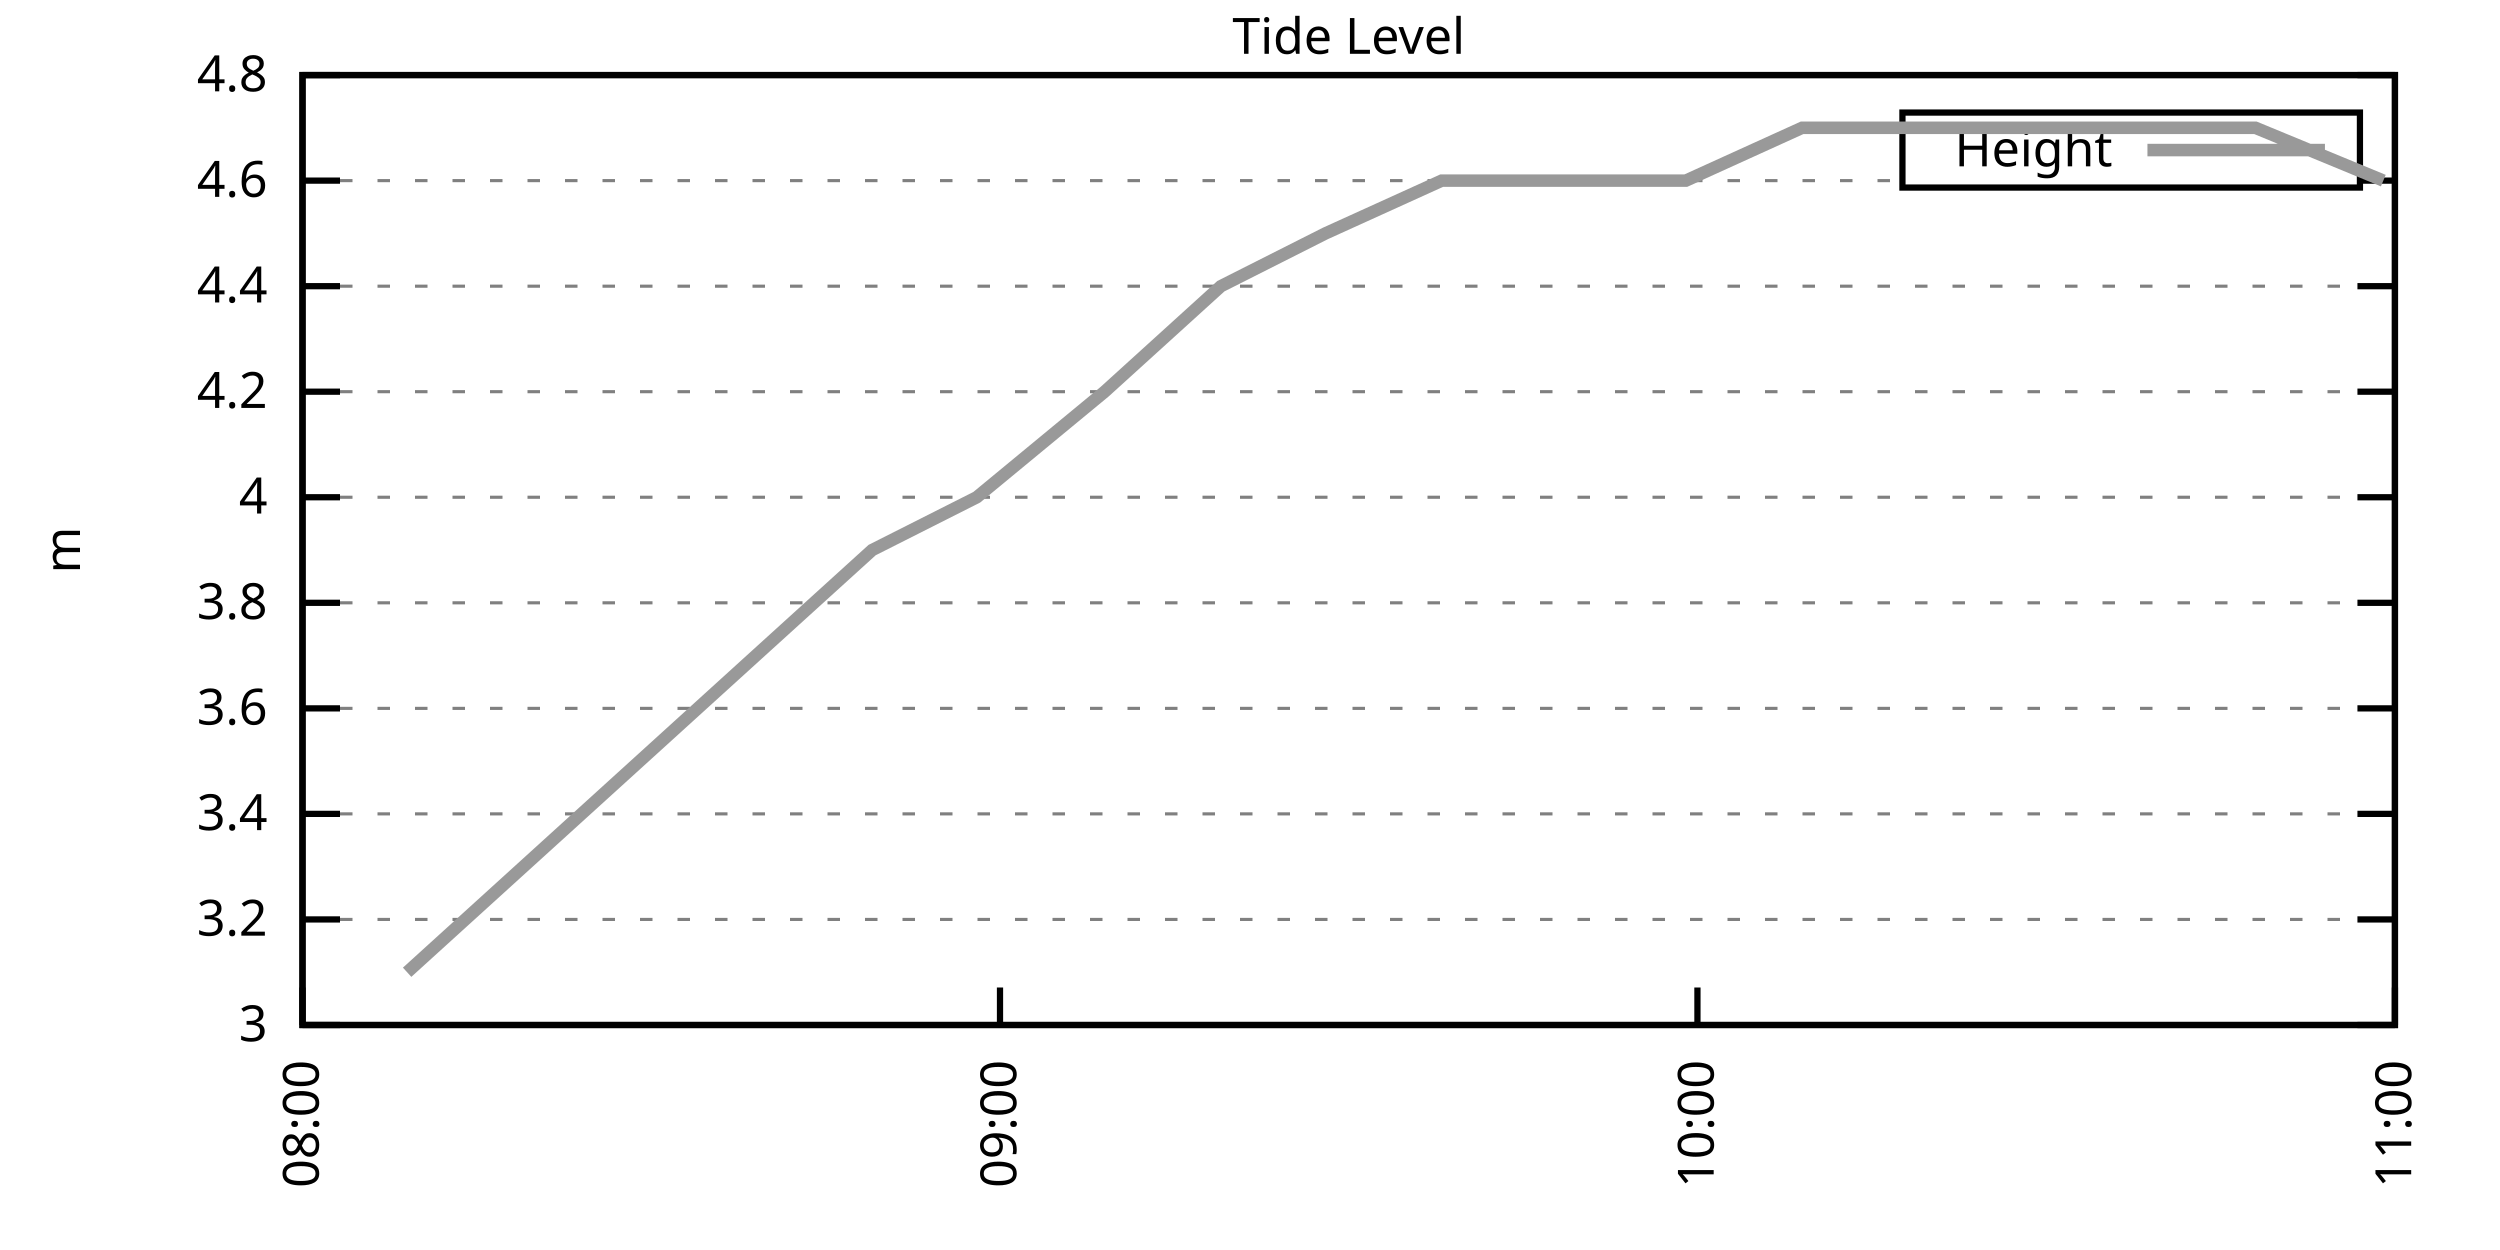
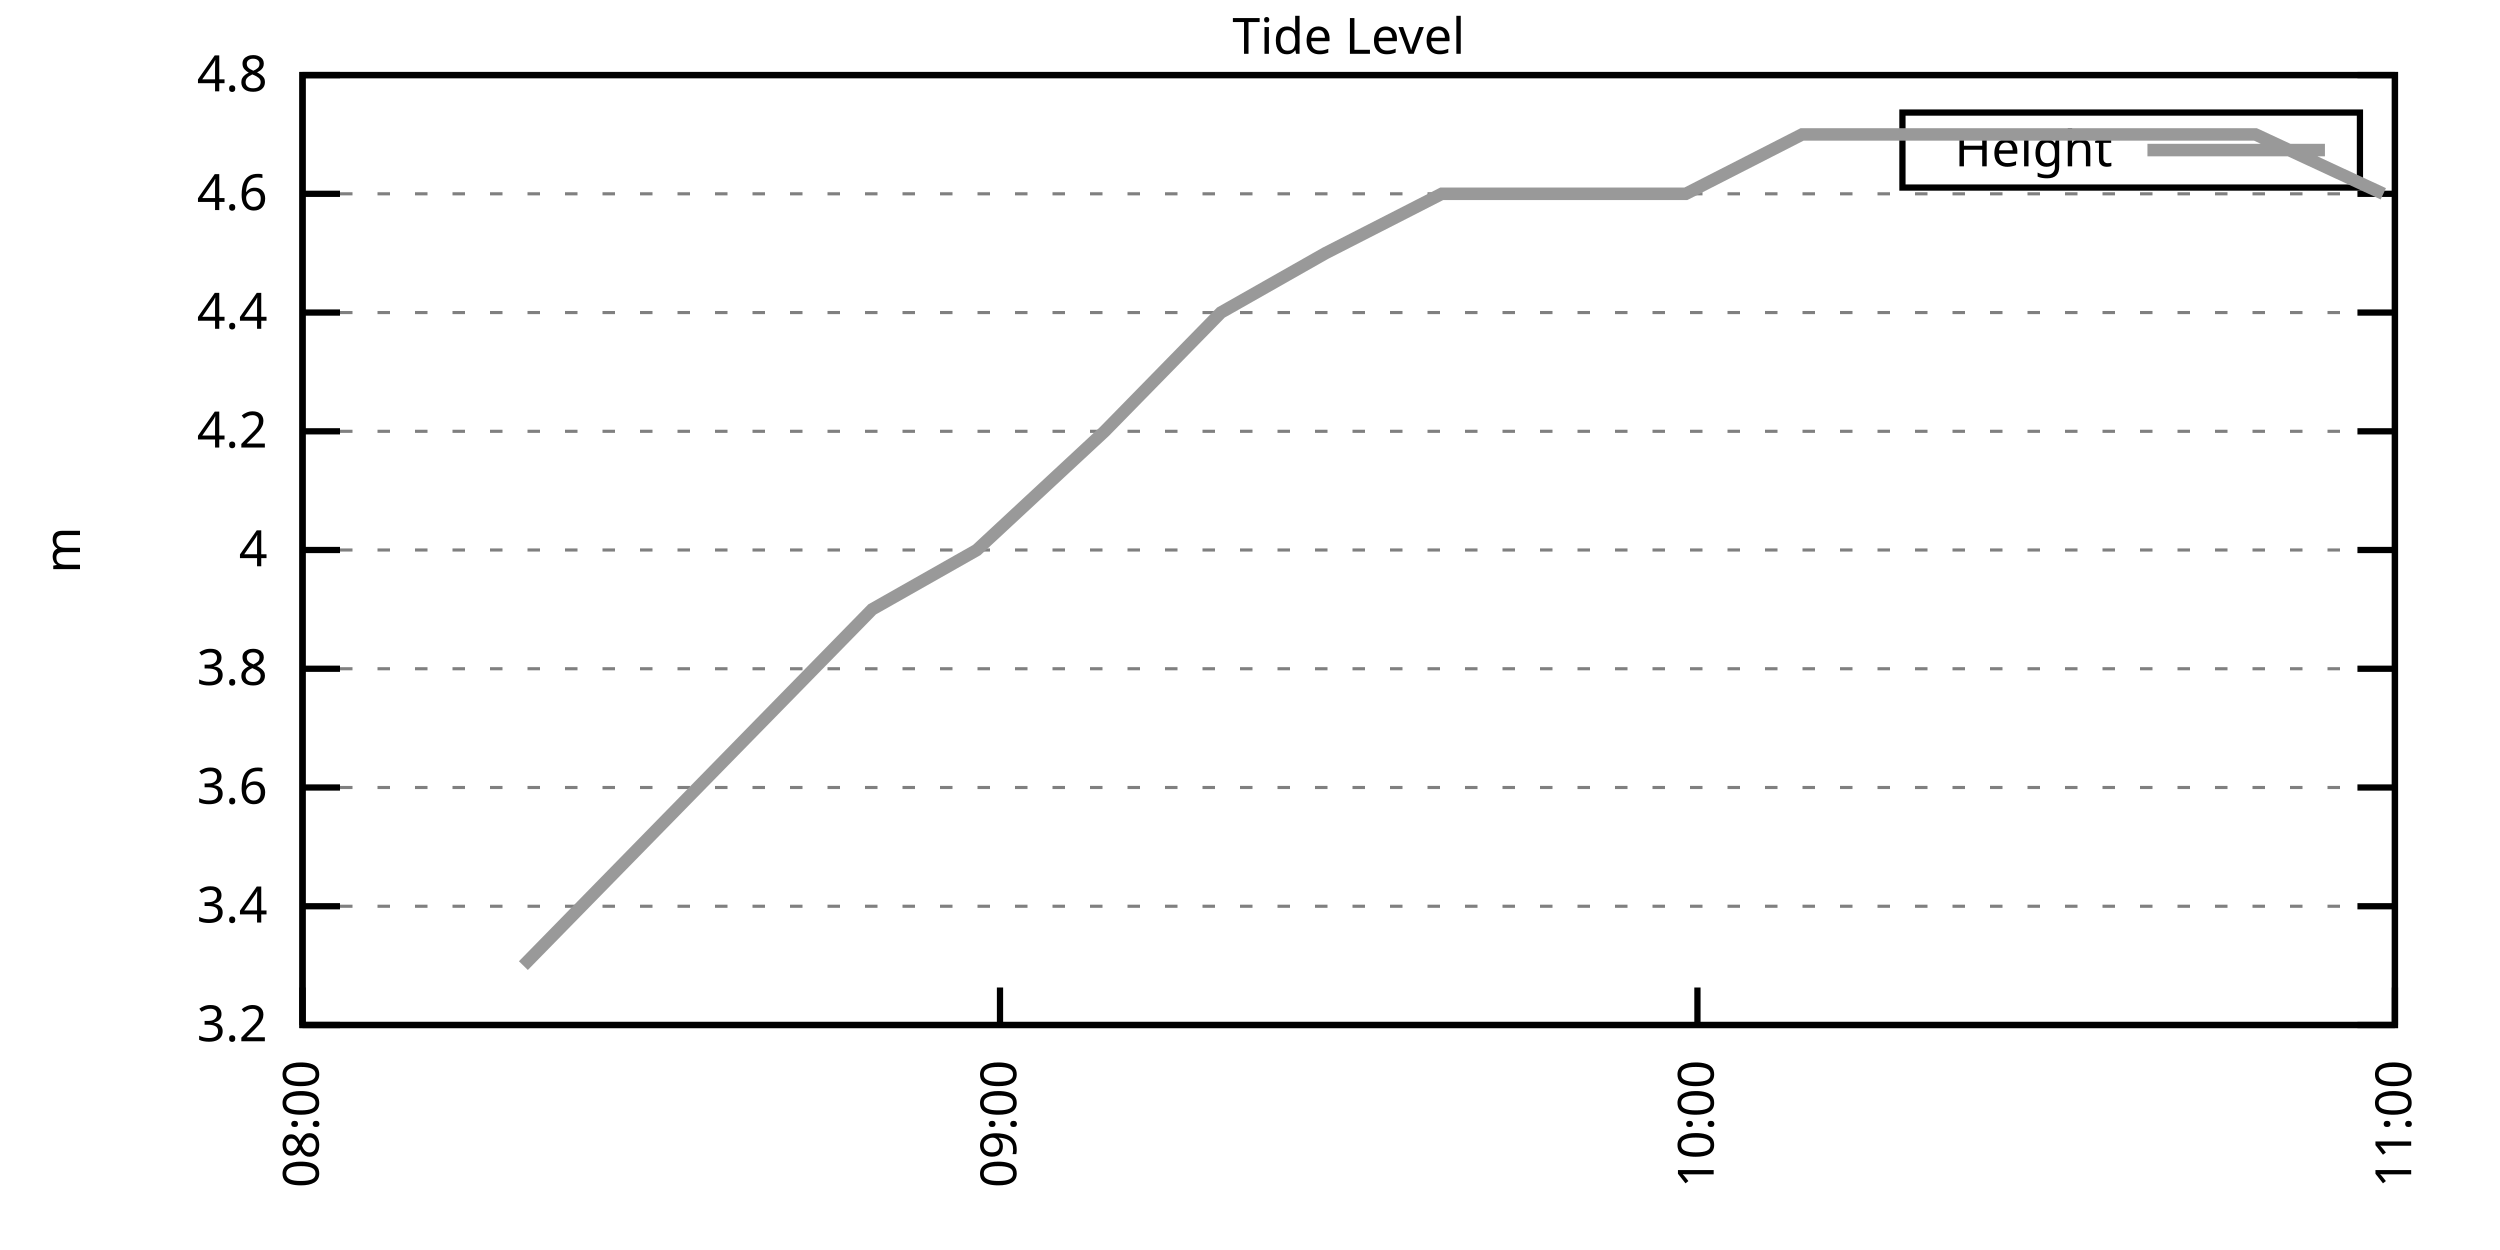
<svg xmlns="http://www.w3.org/2000/svg" xmlns:xlink="http://www.w3.org/1999/xlink" width="400" height="200" viewBox="0 0 400 200">
  <g id="gnuplot_canvas">
    <rect x="0" y="0" width="400" height="200" fill="none" />
    <defs>
      <circle id="gpDot" r="0.5" stroke-width="0.5" stroke="currentColor" />
      <path id="gpPt0" stroke-width="0.333" stroke="currentColor" d="M-1,0 h2 M0,-1 v2" />
      <path id="gpPt1" stroke-width="0.333" stroke="currentColor" d="M-1,-1 L1,1 M1,-1 L-1,1" />
      <path id="gpPt2" stroke-width="0.333" stroke="currentColor" d="M-1,0 L1,0 M0,-1 L0,1 M-1,-1 L1,1 M-1,1 L1,-1" />
      <rect id="gpPt3" stroke-width="0.333" stroke="currentColor" x="-1" y="-1" width="2" height="2" />
      <rect id="gpPt4" stroke-width="0.333" stroke="currentColor" fill="currentColor" x="-1" y="-1" width="2" height="2" />
      <circle id="gpPt5" stroke-width="0.333" stroke="currentColor" cx="0" cy="0" r="1" />
      <use xlink:href="#gpPt5" id="gpPt6" fill="currentColor" stroke="none" />
      <path id="gpPt7" stroke-width="0.333" stroke="currentColor" d="M0,-1.33 L-1.33,0.67 L1.33,0.67 z" />
      <use xlink:href="#gpPt7" id="gpPt8" fill="currentColor" stroke="none" />
      <use xlink:href="#gpPt7" id="gpPt9" stroke="currentColor" transform="rotate(180)" />
      <use xlink:href="#gpPt9" id="gpPt10" fill="currentColor" stroke="none" />
      <use xlink:href="#gpPt3" id="gpPt11" stroke="currentColor" transform="rotate(45)" />
      <use xlink:href="#gpPt11" id="gpPt12" fill="currentColor" stroke="none" />
      <path id="gpPt13" stroke-width="0.333" stroke="currentColor" d="M0,1.330 L1.265,0.411 L0.782,-1.067 L-0.782,-1.076 L-1.265,0.411 z" />
      <use xlink:href="#gpPt13" id="gpPt14" fill="currentColor" stroke="none" />
      <filter id="textbox" filterUnits="objectBoundingBox" x="0" y="0" height="1" width="1">
        <feFlood flood-color="white" flood-opacity="1" result="bgnd" />
        <feComposite in="SourceGraphic" in2="bgnd" operator="atop" />
      </filter>
      <filter id="greybox" filterUnits="objectBoundingBox" x="0" y="0" height="1" width="1">
        <feFlood flood-color="lightgrey" flood-opacity="1" result="grey" />
        <feComposite in="SourceGraphic" in2="grey" operator="atop" />
      </filter>
    </defs>
    <g fill="none" color="white" stroke="currentColor" stroke-width="1.00" stroke-linecap="butt" stroke-linejoin="miter">
</g>
    <g fill="none" color="black" stroke="currentColor" stroke-width="1.00" stroke-linecap="butt" stroke-linejoin="miter">
      <g stroke="none" shape-rendering="crispEdges">
        <polygon fill="rgb(255, 255, 255)" points="48.40,164.00 383.18,164.00 383.18,12.02 48.40,12.02 " />
      </g>
    </g>
    <g fill="none" color="black" stroke="currentColor" stroke-width="1.00" stroke-linecap="butt" stroke-linejoin="miter">
</g>
    <g fill="none" color="black" stroke="black" stroke-width="0.50" stroke-linecap="butt" stroke-linejoin="miter">
</g>
    <g fill="none" color="gray" stroke="currentColor" stroke-width="0.50" stroke-linecap="butt" stroke-linejoin="miter">
      <path stroke="gray" stroke-dasharray="2,4" class="gridline" d="M48.40,164.00 L383.19,164.00  " />
    </g>
    <g fill="none" color="gray" stroke="gray" stroke-width="1.00" stroke-linecap="butt" stroke-linejoin="miter">
</g>
    <g fill="none" color="black" stroke="currentColor" stroke-width="1.00" stroke-linecap="butt" stroke-linejoin="miter">
      <path stroke="black" d="M48.40,164.00 L54.40,164.00 M383.19,164.00 L377.19,164.00  " />
      <g transform="translate(42.80,166.60)" stroke="none" fill="black" font-family="Sans" font-size="8.00" text-anchor="end">
        <text>
-           <tspan font-family="Sans"> 3</tspan>
-         </text>
-       </g>
-     </g>
-     <g fill="none" color="black" stroke="currentColor" stroke-width="1.00" stroke-linecap="butt" stroke-linejoin="miter">
- </g>
-     <g fill="none" color="black" stroke="black" stroke-width="0.50" stroke-linecap="butt" stroke-linejoin="miter">
- </g>
-     <g fill="none" color="gray" stroke="currentColor" stroke-width="0.50" stroke-linecap="butt" stroke-linejoin="miter">
-       <path stroke="gray" stroke-dasharray="2,4" class="gridline" d="M48.40,147.11 L383.19,147.11  " />
-     </g>
-     <g fill="none" color="gray" stroke="gray" stroke-width="1.00" stroke-linecap="butt" stroke-linejoin="miter">
- </g>
-     <g fill="none" color="black" stroke="currentColor" stroke-width="1.00" stroke-linecap="butt" stroke-linejoin="miter">
-       <path stroke="black" d="M48.40,147.11 L54.40,147.11 M383.19,147.11 L377.19,147.11  " />
-       <g transform="translate(42.80,149.71)" stroke="none" fill="black" font-family="Sans" font-size="8.00" text-anchor="end">
-         <text>
          <tspan font-family="Sans"> 3.2</tspan>
        </text>
      </g>
    </g>
    <g fill="none" color="black" stroke="currentColor" stroke-width="1.00" stroke-linecap="butt" stroke-linejoin="miter">
</g>
    <g fill="none" color="black" stroke="black" stroke-width="0.50" stroke-linecap="butt" stroke-linejoin="miter">
</g>
    <g fill="none" color="gray" stroke="currentColor" stroke-width="0.50" stroke-linecap="butt" stroke-linejoin="miter">
-       <path stroke="gray" stroke-dasharray="2,4" class="gridline" d="M48.40,130.22 L383.19,130.22  " />
-     </g>
-     <g fill="none" color="gray" stroke="gray" stroke-width="1.00" stroke-linecap="butt" stroke-linejoin="miter">
- </g>
-     <g fill="none" color="black" stroke="currentColor" stroke-width="1.00" stroke-linecap="butt" stroke-linejoin="miter">
-       <path stroke="black" d="M48.40,130.22 L54.40,130.22 M383.19,130.22 L377.19,130.22  " />
-       <g transform="translate(42.80,132.82)" stroke="none" fill="black" font-family="Sans" font-size="8.00" text-anchor="end">
+       <path stroke="gray" stroke-dasharray="2,4" class="gridline" d="M48.40,145.00 L383.19,145.00  " />
+     </g>
+     <g fill="none" color="gray" stroke="gray" stroke-width="1.00" stroke-linecap="butt" stroke-linejoin="miter">
+ </g>
+     <g fill="none" color="black" stroke="currentColor" stroke-width="1.00" stroke-linecap="butt" stroke-linejoin="miter">
+       <path stroke="black" d="M48.40,145.00 L54.40,145.00 M383.19,145.00 L377.19,145.00  " />
+       <g transform="translate(42.80,147.60)" stroke="none" fill="black" font-family="Sans" font-size="8.00" text-anchor="end">
        <text>
          <tspan font-family="Sans"> 3.4</tspan>
        </text>
      </g>
    </g>
    <g fill="none" color="black" stroke="currentColor" stroke-width="1.00" stroke-linecap="butt" stroke-linejoin="miter">
</g>
    <g fill="none" color="black" stroke="black" stroke-width="0.50" stroke-linecap="butt" stroke-linejoin="miter">
</g>
    <g fill="none" color="gray" stroke="currentColor" stroke-width="0.50" stroke-linecap="butt" stroke-linejoin="miter">
-       <path stroke="gray" stroke-dasharray="2,4" class="gridline" d="M48.40,113.34 L383.19,113.34  " />
-     </g>
-     <g fill="none" color="gray" stroke="gray" stroke-width="1.00" stroke-linecap="butt" stroke-linejoin="miter">
- </g>
-     <g fill="none" color="black" stroke="currentColor" stroke-width="1.00" stroke-linecap="butt" stroke-linejoin="miter">
-       <path stroke="black" d="M48.40,113.34 L54.40,113.34 M383.19,113.34 L377.19,113.34  " />
-       <g transform="translate(42.80,115.94)" stroke="none" fill="black" font-family="Sans" font-size="8.00" text-anchor="end">
+       <path stroke="gray" stroke-dasharray="2,4" class="gridline" d="M48.40,126.00 L383.19,126.00  " />
+     </g>
+     <g fill="none" color="gray" stroke="gray" stroke-width="1.00" stroke-linecap="butt" stroke-linejoin="miter">
+ </g>
+     <g fill="none" color="black" stroke="currentColor" stroke-width="1.00" stroke-linecap="butt" stroke-linejoin="miter">
+       <path stroke="black" d="M48.40,126.00 L54.40,126.00 M383.19,126.00 L377.19,126.00  " />
+       <g transform="translate(42.80,128.60)" stroke="none" fill="black" font-family="Sans" font-size="8.00" text-anchor="end">
        <text>
          <tspan font-family="Sans"> 3.6</tspan>
        </text>
      </g>
    </g>
    <g fill="none" color="black" stroke="currentColor" stroke-width="1.00" stroke-linecap="butt" stroke-linejoin="miter">
</g>
    <g fill="none" color="black" stroke="black" stroke-width="0.50" stroke-linecap="butt" stroke-linejoin="miter">
</g>
    <g fill="none" color="gray" stroke="currentColor" stroke-width="0.50" stroke-linecap="butt" stroke-linejoin="miter">
-       <path stroke="gray" stroke-dasharray="2,4" class="gridline" d="M48.40,96.45 L383.19,96.45  " />
-     </g>
-     <g fill="none" color="gray" stroke="gray" stroke-width="1.00" stroke-linecap="butt" stroke-linejoin="miter">
- </g>
-     <g fill="none" color="black" stroke="currentColor" stroke-width="1.00" stroke-linecap="butt" stroke-linejoin="miter">
-       <path stroke="black" d="M48.40,96.45 L54.40,96.45 M383.19,96.45 L377.19,96.45  " />
-       <g transform="translate(42.80,99.05)" stroke="none" fill="black" font-family="Sans" font-size="8.00" text-anchor="end">
+       <path stroke="gray" stroke-dasharray="2,4" class="gridline" d="M48.40,107.00 L383.19,107.00  " />
+     </g>
+     <g fill="none" color="gray" stroke="gray" stroke-width="1.00" stroke-linecap="butt" stroke-linejoin="miter">
+ </g>
+     <g fill="none" color="black" stroke="currentColor" stroke-width="1.00" stroke-linecap="butt" stroke-linejoin="miter">
+       <path stroke="black" d="M48.40,107.00 L54.40,107.00 M383.19,107.00 L377.19,107.00  " />
+       <g transform="translate(42.80,109.60)" stroke="none" fill="black" font-family="Sans" font-size="8.00" text-anchor="end">
        <text>
          <tspan font-family="Sans"> 3.8</tspan>
        </text>
      </g>
    </g>
    <g fill="none" color="black" stroke="currentColor" stroke-width="1.00" stroke-linecap="butt" stroke-linejoin="miter">
</g>
    <g fill="none" color="black" stroke="black" stroke-width="0.50" stroke-linecap="butt" stroke-linejoin="miter">
</g>
    <g fill="none" color="gray" stroke="currentColor" stroke-width="0.50" stroke-linecap="butt" stroke-linejoin="miter">
-       <path stroke="gray" stroke-dasharray="2,4" class="gridline" d="M48.40,79.56 L383.19,79.56  " />
-     </g>
-     <g fill="none" color="gray" stroke="gray" stroke-width="1.00" stroke-linecap="butt" stroke-linejoin="miter">
- </g>
-     <g fill="none" color="black" stroke="currentColor" stroke-width="1.00" stroke-linecap="butt" stroke-linejoin="miter">
-       <path stroke="black" d="M48.40,79.56 L54.40,79.56 M383.19,79.56 L377.19,79.56  " />
-       <g transform="translate(42.80,82.16)" stroke="none" fill="black" font-family="Sans" font-size="8.00" text-anchor="end">
+       <path stroke="gray" stroke-dasharray="2,4" class="gridline" d="M48.40,88.00 L383.19,88.00  " />
+     </g>
+     <g fill="none" color="gray" stroke="gray" stroke-width="1.00" stroke-linecap="butt" stroke-linejoin="miter">
+ </g>
+     <g fill="none" color="black" stroke="currentColor" stroke-width="1.00" stroke-linecap="butt" stroke-linejoin="miter">
+       <path stroke="black" d="M48.40,88.00 L54.40,88.00 M383.19,88.00 L377.19,88.00  " />
+       <g transform="translate(42.80,90.60)" stroke="none" fill="black" font-family="Sans" font-size="8.00" text-anchor="end">
        <text>
          <tspan font-family="Sans"> 4</tspan>
        </text>
      </g>
    </g>
    <g fill="none" color="black" stroke="currentColor" stroke-width="1.00" stroke-linecap="butt" stroke-linejoin="miter">
</g>
    <g fill="none" color="black" stroke="black" stroke-width="0.50" stroke-linecap="butt" stroke-linejoin="miter">
</g>
    <g fill="none" color="gray" stroke="currentColor" stroke-width="0.50" stroke-linecap="butt" stroke-linejoin="miter">
-       <path stroke="gray" stroke-dasharray="2,4" class="gridline" d="M48.40,62.67 L383.19,62.67  " />
-     </g>
-     <g fill="none" color="gray" stroke="gray" stroke-width="1.00" stroke-linecap="butt" stroke-linejoin="miter">
- </g>
-     <g fill="none" color="black" stroke="currentColor" stroke-width="1.00" stroke-linecap="butt" stroke-linejoin="miter">
-       <path stroke="black" d="M48.40,62.67 L54.40,62.67 M383.19,62.67 L377.19,62.67  " />
-       <g transform="translate(42.80,65.27)" stroke="none" fill="black" font-family="Sans" font-size="8.00" text-anchor="end">
+       <path stroke="gray" stroke-dasharray="2,4" class="gridline" d="M48.40,69.01 L383.19,69.01  " />
+     </g>
+     <g fill="none" color="gray" stroke="gray" stroke-width="1.00" stroke-linecap="butt" stroke-linejoin="miter">
+ </g>
+     <g fill="none" color="black" stroke="currentColor" stroke-width="1.00" stroke-linecap="butt" stroke-linejoin="miter">
+       <path stroke="black" d="M48.40,69.01 L54.40,69.01 M383.19,69.01 L377.19,69.01  " />
+       <g transform="translate(42.80,71.61)" stroke="none" fill="black" font-family="Sans" font-size="8.00" text-anchor="end">
        <text>
          <tspan font-family="Sans"> 4.2</tspan>
        </text>
      </g>
    </g>
    <g fill="none" color="black" stroke="currentColor" stroke-width="1.00" stroke-linecap="butt" stroke-linejoin="miter">
</g>
    <g fill="none" color="black" stroke="black" stroke-width="0.50" stroke-linecap="butt" stroke-linejoin="miter">
</g>
    <g fill="none" color="gray" stroke="currentColor" stroke-width="0.50" stroke-linecap="butt" stroke-linejoin="miter">
-       <path stroke="gray" stroke-dasharray="2,4" class="gridline" d="M48.40,45.79 L383.19,45.79  " />
-     </g>
-     <g fill="none" color="gray" stroke="gray" stroke-width="1.00" stroke-linecap="butt" stroke-linejoin="miter">
- </g>
-     <g fill="none" color="black" stroke="currentColor" stroke-width="1.00" stroke-linecap="butt" stroke-linejoin="miter">
-       <path stroke="black" d="M48.40,45.79 L54.40,45.79 M383.19,45.79 L377.19,45.79  " />
-       <g transform="translate(42.80,48.39)" stroke="none" fill="black" font-family="Sans" font-size="8.00" text-anchor="end">
+       <path stroke="gray" stroke-dasharray="2,4" class="gridline" d="M48.40,50.01 L383.19,50.01  " />
+     </g>
+     <g fill="none" color="gray" stroke="gray" stroke-width="1.00" stroke-linecap="butt" stroke-linejoin="miter">
+ </g>
+     <g fill="none" color="black" stroke="currentColor" stroke-width="1.00" stroke-linecap="butt" stroke-linejoin="miter">
+       <path stroke="black" d="M48.40,50.01 L54.40,50.01 M383.19,50.01 L377.19,50.01  " />
+       <g transform="translate(42.80,52.61)" stroke="none" fill="black" font-family="Sans" font-size="8.00" text-anchor="end">
        <text>
          <tspan font-family="Sans"> 4.4</tspan>
        </text>
      </g>
    </g>
    <g fill="none" color="black" stroke="currentColor" stroke-width="1.00" stroke-linecap="butt" stroke-linejoin="miter">
</g>
    <g fill="none" color="black" stroke="black" stroke-width="0.50" stroke-linecap="butt" stroke-linejoin="miter">
</g>
    <g fill="none" color="gray" stroke="currentColor" stroke-width="0.50" stroke-linecap="butt" stroke-linejoin="miter">
-       <path stroke="gray" stroke-dasharray="2,4" class="gridline" d="M48.40,28.90 L304.39,28.90 M377.59,28.90 L383.19,28.90  " />
-     </g>
-     <g fill="none" color="gray" stroke="gray" stroke-width="1.00" stroke-linecap="butt" stroke-linejoin="miter">
- </g>
-     <g fill="none" color="black" stroke="currentColor" stroke-width="1.00" stroke-linecap="butt" stroke-linejoin="miter">
-       <path stroke="black" d="M48.40,28.90 L54.40,28.90 M383.19,28.90 L377.19,28.90  " />
-       <g transform="translate(42.80,31.50)" stroke="none" fill="black" font-family="Sans" font-size="8.00" text-anchor="end">
+       <path stroke="gray" stroke-dasharray="2,4" class="gridline" d="M48.40,31.01 L383.19,31.01  " />
+     </g>
+     <g fill="none" color="gray" stroke="gray" stroke-width="1.00" stroke-linecap="butt" stroke-linejoin="miter">
+ </g>
+     <g fill="none" color="black" stroke="currentColor" stroke-width="1.00" stroke-linecap="butt" stroke-linejoin="miter">
+       <path stroke="black" d="M48.40,31.01 L54.40,31.01 M383.19,31.01 L377.19,31.01  " />
+       <g transform="translate(42.80,33.61)" stroke="none" fill="black" font-family="Sans" font-size="8.00" text-anchor="end">
        <text>
          <tspan font-family="Sans"> 4.6</tspan>
        </text>
      </g>
    </g>
    <g fill="none" color="black" stroke="currentColor" stroke-width="1.00" stroke-linecap="butt" stroke-linejoin="miter">
</g>
    <g fill="none" color="black" stroke="black" stroke-width="0.50" stroke-linecap="butt" stroke-linejoin="miter">
</g>
    <g fill="none" color="gray" stroke="currentColor" stroke-width="0.50" stroke-linecap="butt" stroke-linejoin="miter">
      <path stroke="gray" stroke-dasharray="2,4" class="gridline" d="M48.40,12.01 L383.19,12.01  " />
    </g>
    <g fill="none" color="gray" stroke="gray" stroke-width="1.00" stroke-linecap="butt" stroke-linejoin="miter">
</g>
    <g fill="none" color="black" stroke="currentColor" stroke-width="1.00" stroke-linecap="butt" stroke-linejoin="miter">
      <path stroke="black" d="M48.40,12.01 L54.40,12.01 M383.19,12.01 L377.19,12.01  " />
      <g transform="translate(42.80,14.61)" stroke="none" fill="black" font-family="Sans" font-size="8.00" text-anchor="end">
        <text>
          <tspan font-family="Sans"> 4.8</tspan>
        </text>
      </g>
    </g>
    <g fill="none" color="black" stroke="currentColor" stroke-width="1.00" stroke-linecap="butt" stroke-linejoin="miter">
      <path stroke="black" d="M48.40,164.00 L48.40,158.00  " />
      <g transform="translate(51.00,169.60) rotate(270.00)" stroke="none" fill="black" font-family="Sans" font-size="8.00" text-anchor="end">
        <text>
          <tspan font-family="Sans">08:00</tspan>
        </text>
      </g>
    </g>
    <g fill="none" color="black" stroke="currentColor" stroke-width="1.00" stroke-linecap="butt" stroke-linejoin="miter">
      <path stroke="black" d="M160.00,164.00 L160.00,158.00  " />
      <g transform="translate(162.60,169.60) rotate(270.00)" stroke="none" fill="black" font-family="Sans" font-size="8.00" text-anchor="end">
        <text>
          <tspan font-family="Sans">09:00</tspan>
        </text>
      </g>
    </g>
    <g fill="none" color="black" stroke="currentColor" stroke-width="1.00" stroke-linecap="butt" stroke-linejoin="miter">
      <path stroke="black" d="M271.59,164.00 L271.59,158.00  " />
      <g transform="translate(274.19,169.60) rotate(270.00)" stroke="none" fill="black" font-family="Sans" font-size="8.00" text-anchor="end">
        <text>
          <tspan font-family="Sans">10:00</tspan>
        </text>
      </g>
    </g>
    <g fill="none" color="black" stroke="currentColor" stroke-width="1.00" stroke-linecap="butt" stroke-linejoin="miter">
      <path stroke="black" d="M383.19,164.00 L383.19,158.00  " />
      <g transform="translate(385.79,169.60) rotate(270.00)" stroke="none" fill="black" font-family="Sans" font-size="8.00" text-anchor="end">
        <text>
          <tspan font-family="Sans">11:00</tspan>
        </text>
      </g>
    </g>
    <g fill="none" color="black" stroke="currentColor" stroke-width="1.00" stroke-linecap="butt" stroke-linejoin="miter">
</g>
    <g fill="none" color="black" stroke="currentColor" stroke-width="1.00" stroke-linecap="butt" stroke-linejoin="miter">
      <path stroke="black" d="M48.40,12.01 L48.40,164.00 L383.19,164.00 L383.19,12.01 L48.40,12.01 Z  " />
    </g>
    <g fill="none" color="black" stroke="currentColor" stroke-width="1.00" stroke-linecap="butt" stroke-linejoin="miter">
</g>
    <g fill="none" color="black" stroke="currentColor" stroke-width="1.00" stroke-linecap="butt" stroke-linejoin="miter">
      <path stroke="black" d="M304.39,30.01 L304.39,18.01 L377.59,18.01 L377.59,30.01 L304.39,30.01 Z  " />
    </g>
    <g id="Tide_level_plot_1">
      <g fill="none" color="white" stroke="black" stroke-width="2.00" stroke-linecap="butt" stroke-linejoin="miter">
</g>
      <g fill="none" color="black" stroke="currentColor" stroke-width="2.00" stroke-linecap="butt" stroke-linejoin="miter">
        <g transform="translate(337.99,26.61)" stroke="none" fill="black" font-family="Sans" font-size="8.00" text-anchor="end">
          <text>
            <tspan font-family="Sans">Height</tspan>
          </text>
        </g>
      </g>
      <g fill="none" color="black" stroke="currentColor" stroke-width="2.00" stroke-linecap="butt" stroke-linejoin="miter">
-         <path stroke="rgb(153, 153, 153)" d="M343.59,24.01 L371.99,24.01 M65.14,155.56 L83.74,138.67 L102.34,121.78 L120.94,104.89 L139.54,88.01 L156.28,79.56   L176.74,62.67 L195.34,45.79 L212.08,37.34 L230.67,28.90 L251.13,28.90 L269.73,28.90 L288.33,20.45 L306.93,20.45   L325.53,20.45 L342.27,20.45 L360.87,20.45 L381.33,28.90  " />
+         <path stroke="rgb(153, 153, 153)" d="M343.59,24.01 L371.99,24.01 M83.74,154.50 L102.34,135.50 L120.94,116.50 L139.54,97.50 L156.28,88.01 L176.74,69.01   L195.34,50.01 L212.08,40.51 L230.67,31.01 L251.13,31.01 L269.73,31.01 L288.33,21.51 L306.93,21.51 L325.53,21.51   L342.27,21.51 L360.87,21.51 L381.33,31.01  " />
      </g>
    </g>
    <g fill="none" color="black" stroke="currentColor" stroke-width="2.00" stroke-linecap="butt" stroke-linejoin="miter">
</g>
    <g fill="none" color="black" stroke="black" stroke-width="1.00" stroke-linecap="butt" stroke-linejoin="miter">
</g>
    <g fill="none" color="black" stroke="currentColor" stroke-width="1.00" stroke-linecap="butt" stroke-linejoin="miter">
      <path stroke="black" d="M48.40,12.01 L48.40,164.00 L383.19,164.00 L383.19,12.01 L48.40,12.01 Z  " />
      <g transform="translate(12.80,88.01) rotate(270.00)" stroke="none" fill="black" font-family="Sans" font-size="8.00" text-anchor="middle">
        <text>
          <tspan font-family="Sans">m</tspan>
        </text>
      </g>
    </g>
    <g fill="none" color="black" stroke="currentColor" stroke-width="1.00" stroke-linecap="butt" stroke-linejoin="miter">
</g>
    <g fill="none" color="black" stroke="currentColor" stroke-width="1.00" stroke-linecap="butt" stroke-linejoin="miter">
      <g transform="translate(215.79,8.61)" stroke="none" fill="black" font-family="Sans" font-size="8.00" text-anchor="middle">
        <text>
          <tspan font-family="Sans">Tide Level</tspan>
        </text>
      </g>
    </g>
    <g fill="none" color="black" stroke="currentColor" stroke-width="1.00" stroke-linecap="butt" stroke-linejoin="miter">
</g>
  </g>
</svg>
